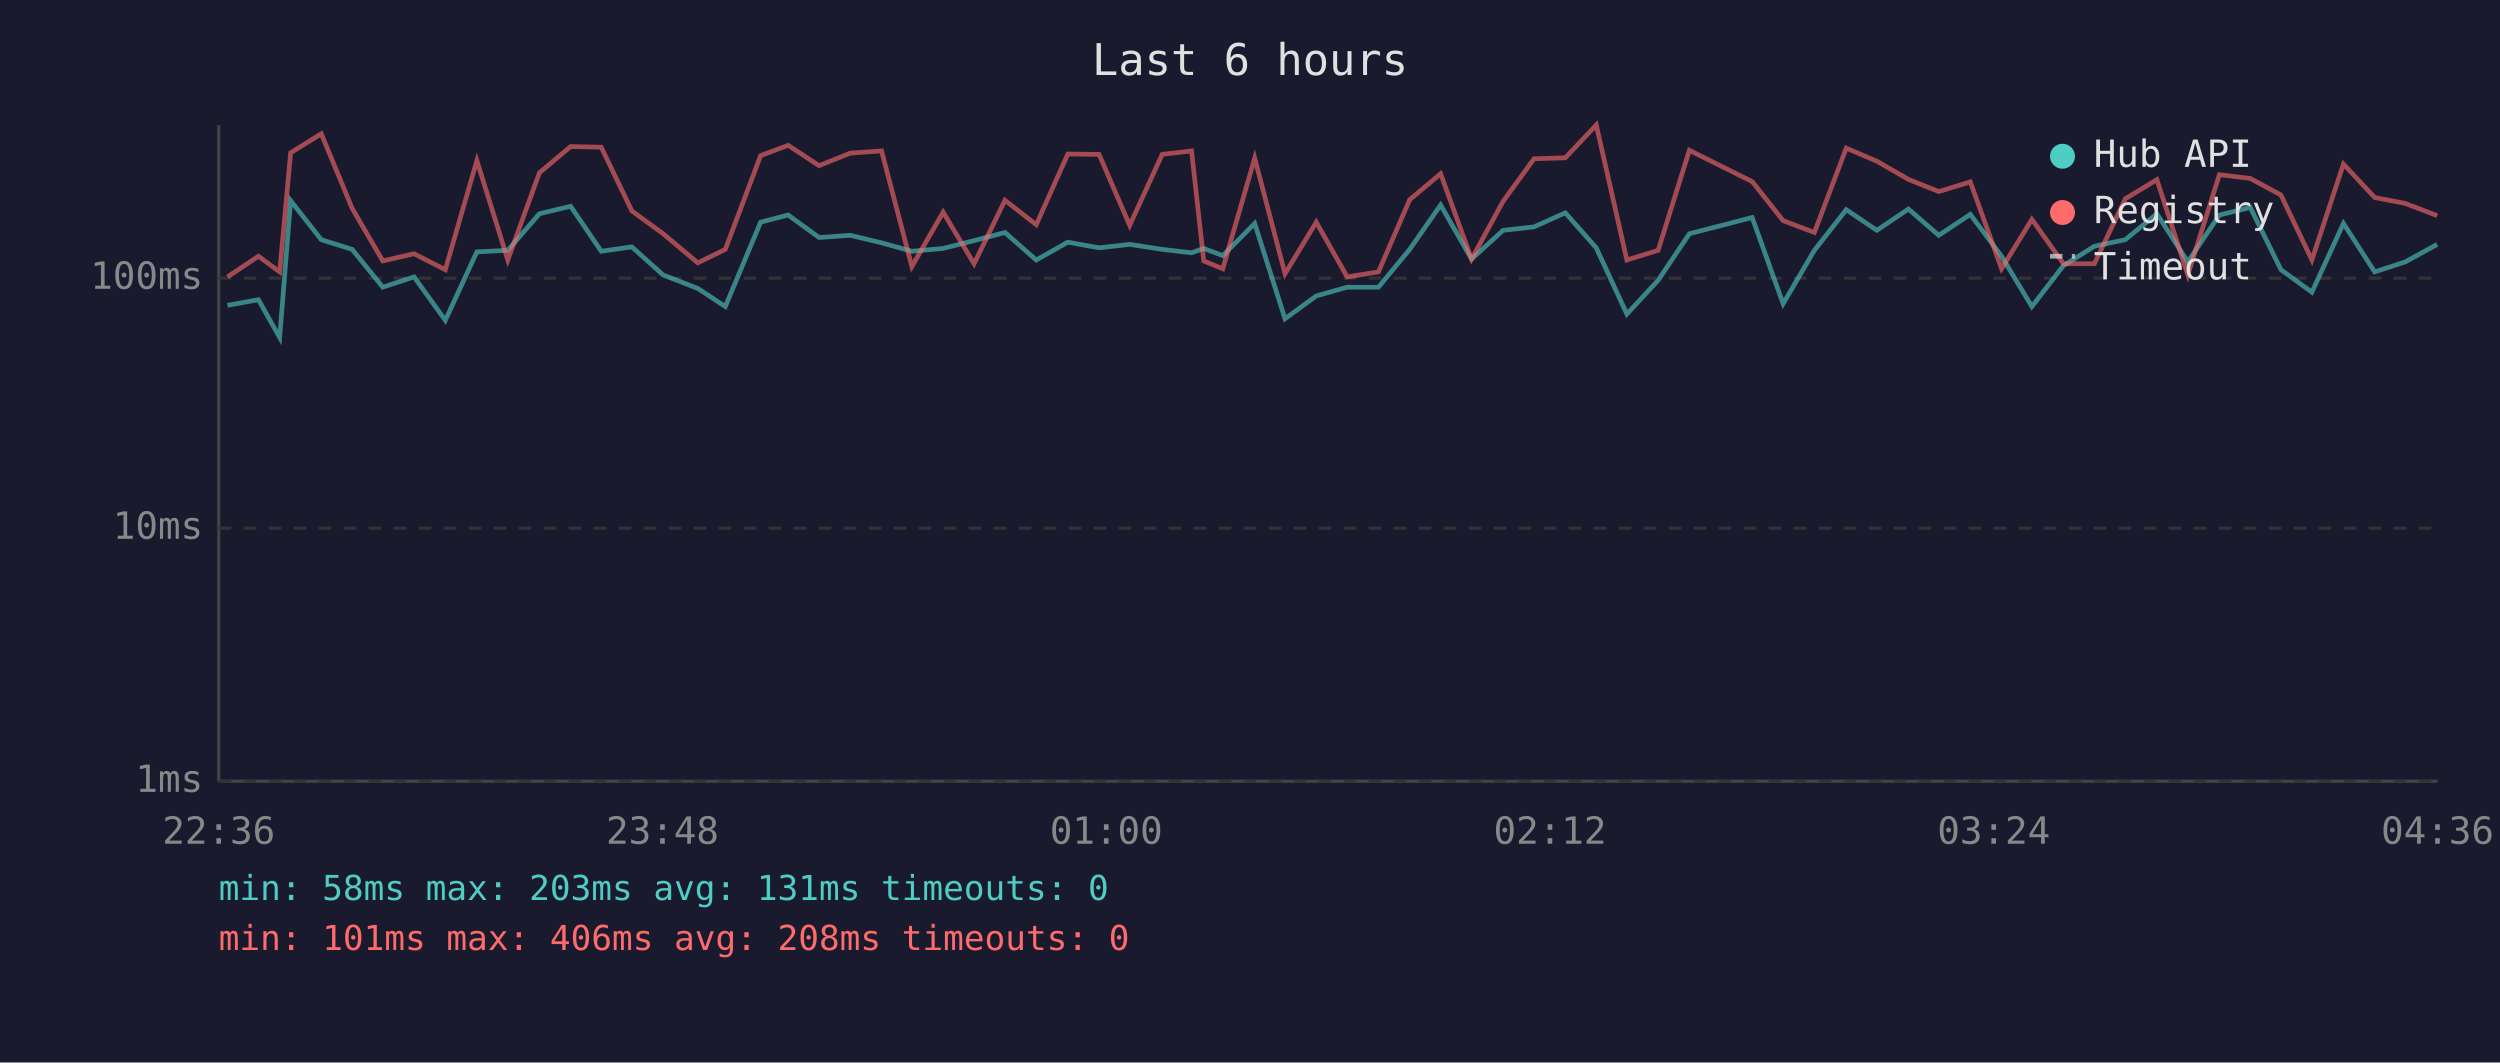
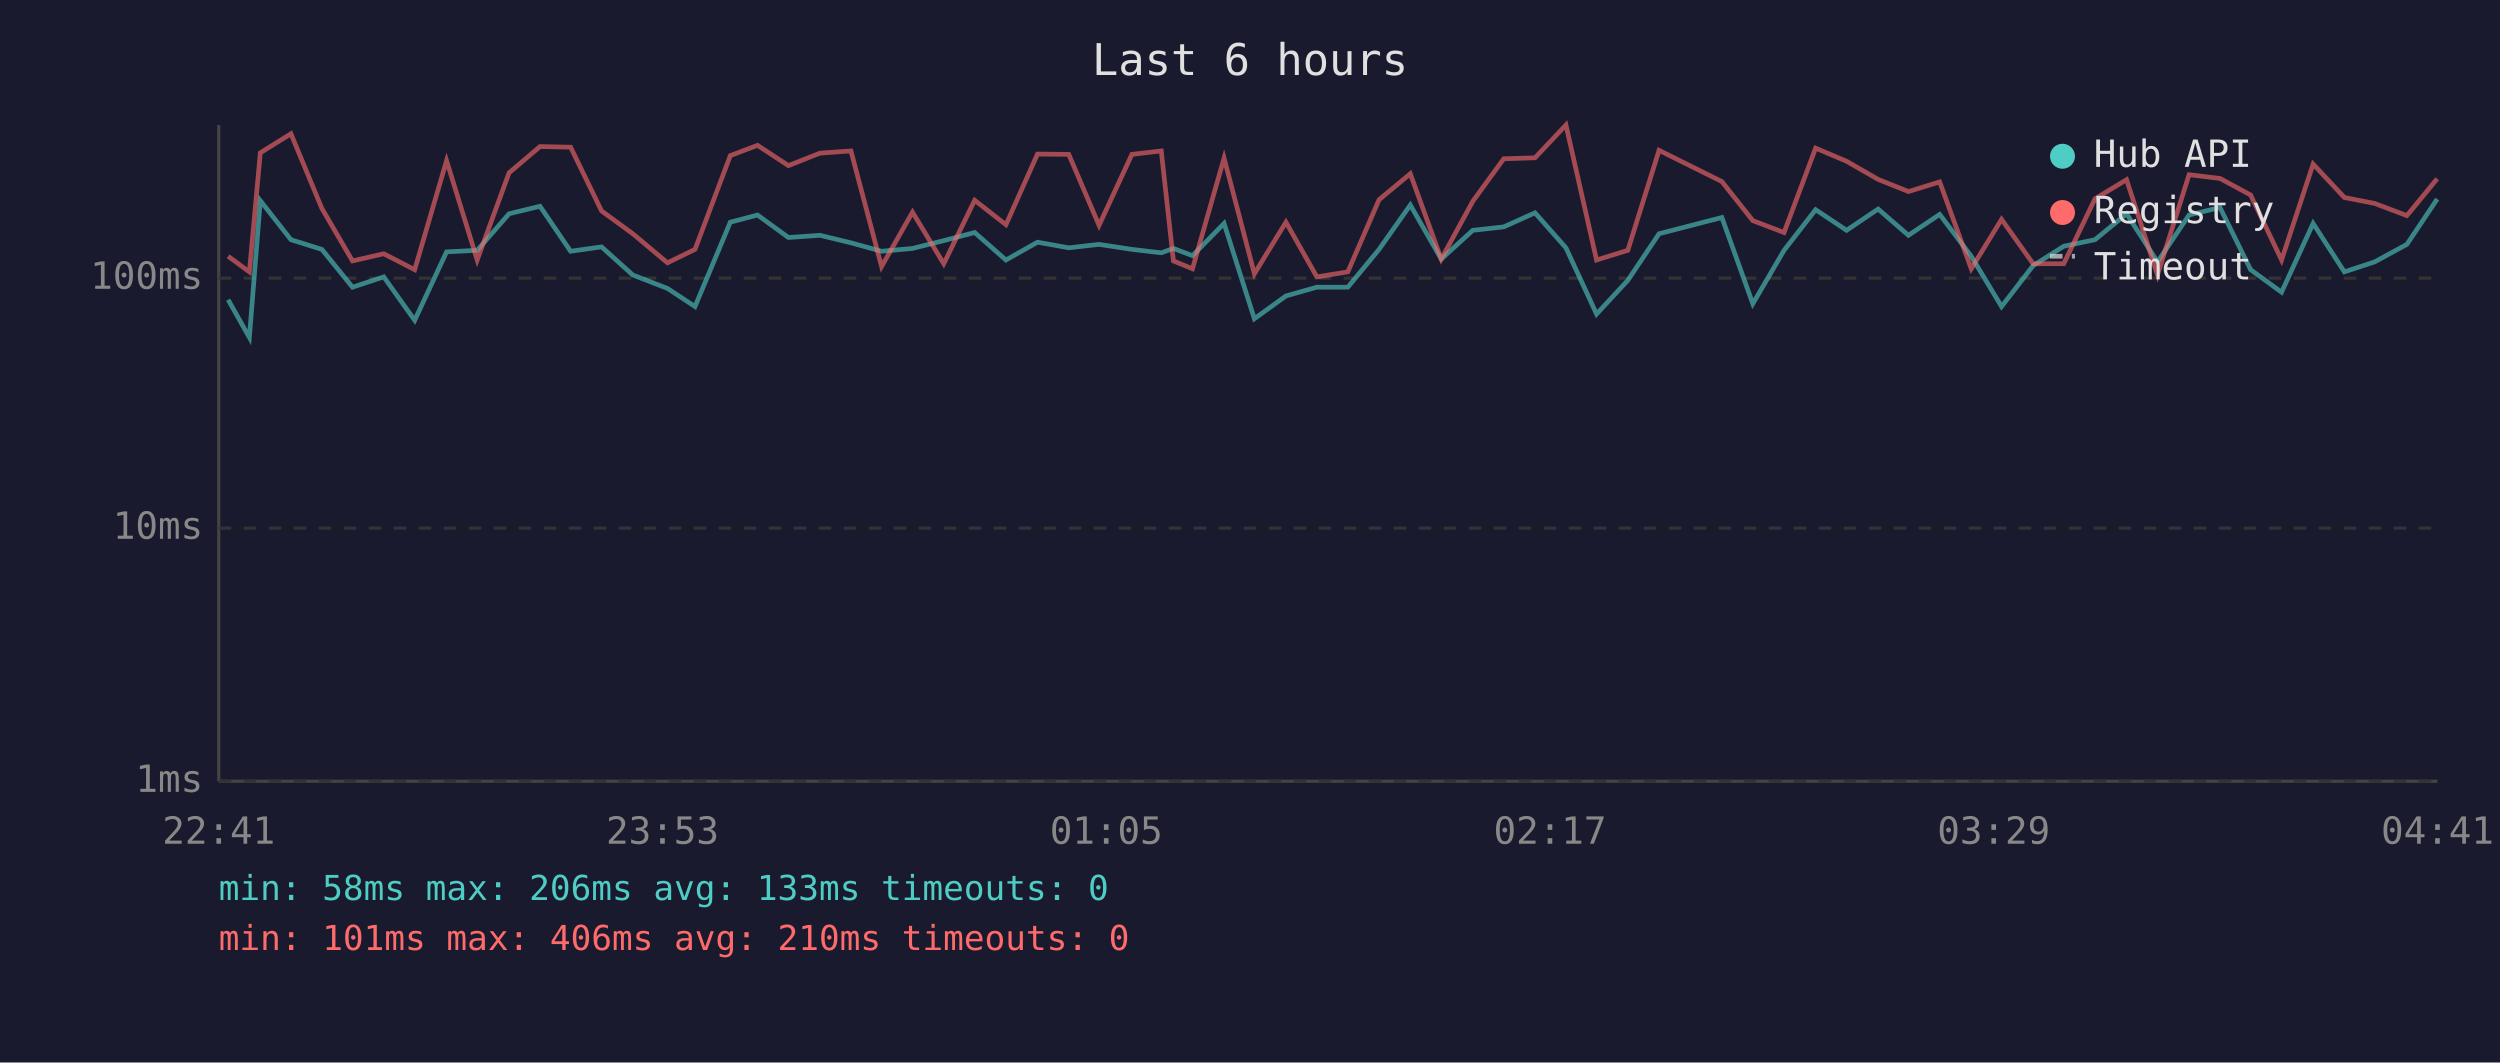
<svg xmlns="http://www.w3.org/2000/svg" viewBox="0 0 800 340" font-family="monospace" font-size="12">
  <rect width="800" height="340" fill="#1a1a2e" />
  <text x="400" y="24" fill="#e0e0e0" font-size="14" text-anchor="middle">Last 6 hours</text>
  <line x1="70" y1="40" x2="70" y2="250" stroke="#444" stroke-width="1" />
  <line x1="70" y1="250" x2="780" y2="250" stroke="#444" stroke-width="1" />
  <line x1="70" y1="250" x2="780" y2="250" stroke="#333" stroke-width="1" stroke-dasharray="4" />
  <text x="65" y="250" fill="#888" text-anchor="end" dominant-baseline="middle">1ms</text>
  <line x1="70" y1="169" x2="780" y2="169" stroke="#333" stroke-width="1" stroke-dasharray="4" />
  <text x="65" y="169" fill="#888" text-anchor="end" dominant-baseline="middle">10ms</text>
  <line x1="70" y1="89" x2="780" y2="89" stroke="#333" stroke-width="1" stroke-dasharray="4" />
  <text x="65" y="89" fill="#888" text-anchor="end" dominant-baseline="middle">100ms</text>
-   <text x="70" y="270" fill="#888" text-anchor="middle">22:36</text>
-   <text x="212" y="270" fill="#888" text-anchor="middle">23:48</text>
-   <text x="354" y="270" fill="#888" text-anchor="middle">01:00</text>
-   <text x="496" y="270" fill="#888" text-anchor="middle">02:12</text>
-   <text x="638" y="270" fill="#888" text-anchor="middle">03:24</text>
-   <text x="780" y="270" fill="#888" text-anchor="middle">04:36</text>
-   <polyline points="72.8,97.7 82.7,95.9 89.5,108.0 93.0,64.2 102.8,76.7 112.7,79.8 122.5,91.9 132.5,88.6 142.5,102.5 152.6,80.6 162.5,80.1 172.6,68.4 182.6,66.0 192.4,80.4 202.2,79.0 212.2,88.0 223.3,92.3 232.1,98.1 243.4,71.1 252.2,68.8 262.1,76.0 272.1,75.3 282.1,77.7 291.8,80.4 301.8,79.5 311.7,77.0 321.6,74.4 331.6,83.2 341.7,77.5 351.7,79.3 361.5,78.2 371.9,79.8 381.3,80.9 385.2,79.5 391.3,81.8 401.5,71.5 411.2,102.0 421.2,94.7 431.1,91.9 441.1,91.9 451.1,79.8 461.0,65.6 470.9,82.9 481.0,73.7 490.9,72.6 500.9,68.1 510.8,79.3 520.6,100.5 530.6,89.7 540.6,74.8 560.7,69.6 570.6,97.2 580.6,80.1 590.8,67.1 600.6,73.7 610.7,66.9 620.4,75.3 630.5,68.6 640.5,82.0 650.2,98.1 660.3,85.0 670.2,78.8 680.1,76.7 690.2,68.4 700.1,83.8 710.2,68.8 720.1,66.4 729.9,86.3 739.8,93.5 749.9,71.5 759.9,87.0 769.7,83.8 779.9,78.2" fill="none" stroke="#4ecdc4" stroke-width="1.5" opacity="0.6" />
-   <polyline points="72.8,88.6 82.7,82.0 89.5,87.0 93.0,48.9 102.8,42.8 112.7,66.7 122.5,83.5 132.5,81.2 142.5,86.3 152.6,51.4 162.5,83.2 172.6,55.3 182.6,46.9 192.4,47.1 202.2,67.5 212.2,74.8 223.3,84.1 232.1,79.8 243.4,49.8 252.2,46.5 262.1,53.0 272.1,49.0 282.1,48.3 291.8,85.3 301.8,67.9 311.7,84.4 321.6,64.1 331.6,71.9 341.7,49.3 351.7,49.4 361.5,72.1 371.9,49.4 381.3,48.3 385.2,83.5 391.3,86.0 401.5,50.6 411.2,87.6 421.2,71.1 431.1,88.6 441.1,87.0 451.1,63.9 461.0,55.6 470.9,82.9 481.0,64.4 490.9,50.8 500.9,50.5 510.8,40.0 520.6,83.2 530.6,80.1 540.6,48.1 560.7,58.1 570.6,70.6 580.6,74.4 590.8,47.4 600.6,51.6 610.7,57.4 620.4,61.3 630.5,58.2 640.5,86.0 650.2,70.2 660.3,84.4 670.2,84.4 680.1,63.6 690.2,57.5 700.1,88.0 710.2,55.9 720.1,57.1 729.9,62.4 739.8,83.2 749.9,52.5 759.9,63.2 769.7,65.1 779.9,69.0" fill="none" stroke="#ff6b6b" stroke-width="1.5" opacity="0.6" />
+   <text x="70" y="270" fill="#888" text-anchor="middle">22:41</text>
+   <text x="212" y="270" fill="#888" text-anchor="middle">23:53</text>
+   <text x="354" y="270" fill="#888" text-anchor="middle">01:05</text>
+   <text x="496" y="270" fill="#888" text-anchor="middle">02:17</text>
+   <text x="638" y="270" fill="#888" text-anchor="middle">03:29</text>
+   <text x="780" y="270" fill="#888" text-anchor="middle">04:41</text>
+   <polyline points="73.0,95.9 79.8,108.0 83.3,64.2 93.1,76.7 103.0,79.8 112.8,91.9 122.8,88.6 132.7,102.5 142.9,80.6 152.7,80.1 162.9,68.4 172.8,66.0 182.6,80.4 192.5,79.0 202.5,88.0 213.6,92.3 222.4,98.1 233.7,71.1 242.4,68.8 252.3,76.0 262.4,75.3 272.3,77.7 282.1,80.4 292.0,79.5 302.0,77.0 311.9,74.4 321.9,83.2 332.0,77.5 342.0,79.3 351.7,78.2 362.2,79.8 371.6,80.9 375.5,79.5 381.6,81.8 391.7,71.5 401.4,102.0 411.5,94.7 421.4,91.9 431.3,91.9 441.3,79.8 451.3,65.6 461.2,82.9 471.3,73.7 481.2,72.6 491.2,68.1 501.1,79.3 510.9,100.5 520.9,89.7 530.9,74.8 551.0,69.6 560.9,97.2 570.9,80.1 581.0,67.1 590.9,73.7 601.0,66.9 610.7,75.3 620.7,68.6 630.8,82.0 640.5,98.1 650.6,85.0 660.4,78.8 670.4,76.7 680.5,68.4 690.4,83.8 700.5,68.8 710.4,66.4 720.2,86.3 730.1,93.5 740.2,71.5 750.2,87.0 759.9,83.8 770.2,78.2 779.9,63.7" fill="none" stroke="#4ecdc4" stroke-width="1.5" opacity="0.6" />
+   <polyline points="73.0,82.0 79.8,87.0 83.3,48.9 93.1,42.8 103.0,66.7 112.8,83.5 122.8,81.2 132.7,86.3 142.9,51.4 152.7,83.2 162.9,55.3 172.8,46.9 182.6,47.1 192.5,67.5 202.5,74.8 213.6,84.1 222.4,79.8 233.7,49.8 242.4,46.5 252.3,53.0 262.4,49.0 272.3,48.3 282.1,85.3 292.0,67.9 302.0,84.4 311.9,64.1 321.9,71.9 332.0,49.3 342.0,49.4 351.7,72.1 362.2,49.4 371.6,48.3 375.5,83.5 381.6,86.0 391.7,50.6 401.4,87.6 411.5,71.1 421.4,88.6 431.3,87.0 441.3,63.9 451.3,55.6 461.2,82.9 471.3,64.4 481.2,50.8 491.2,50.5 501.1,40.0 510.9,83.2 520.9,80.1 530.9,48.1 551.0,58.1 560.9,70.6 570.9,74.4 581.0,47.4 590.9,51.6 601.0,57.4 610.7,61.3 620.7,58.2 630.8,86.0 640.5,70.2 650.6,84.4 660.4,84.4 670.4,63.6 680.5,57.5 690.4,88.0 700.5,55.9 710.4,57.1 720.2,62.4 730.1,83.2 740.2,52.5 750.2,63.2 759.9,65.1 770.2,69.0 779.9,57.2" fill="none" stroke="#ff6b6b" stroke-width="1.5" opacity="0.6" />
  <circle cx="660" cy="50" r="4" fill="#4ecdc4" />
  <text x="670" y="50" fill="#e0e0e0" dominant-baseline="middle">Hub API</text>
  <circle cx="660" cy="68" r="4" fill="#ff6b6b" />
  <text x="670" y="68" fill="#e0e0e0" dominant-baseline="middle">Registry</text>
  <line x1="656" y1="82" x2="664" y2="82" stroke="#e0e0e0" stroke-width="1.5" stroke-dasharray="4,3" opacity="0.7" />
  <text x="670" y="86" fill="#e0e0e0" dominant-baseline="middle">Timeout</text>
-   <text x="70" y="288" fill="#4ecdc4" font-size="11">min: 58ms  max: 203ms  avg: 131ms  timeouts: 0</text>
-   <text x="70" y="304" fill="#ff6b6b" font-size="11">min: 101ms  max: 406ms  avg: 208ms  timeouts: 0</text>
+   <text x="70" y="288" fill="#4ecdc4" font-size="11">min: 58ms  max: 206ms  avg: 133ms  timeouts: 0</text>
+   <text x="70" y="304" fill="#ff6b6b" font-size="11">min: 101ms  max: 406ms  avg: 210ms  timeouts: 0</text>
</svg>
